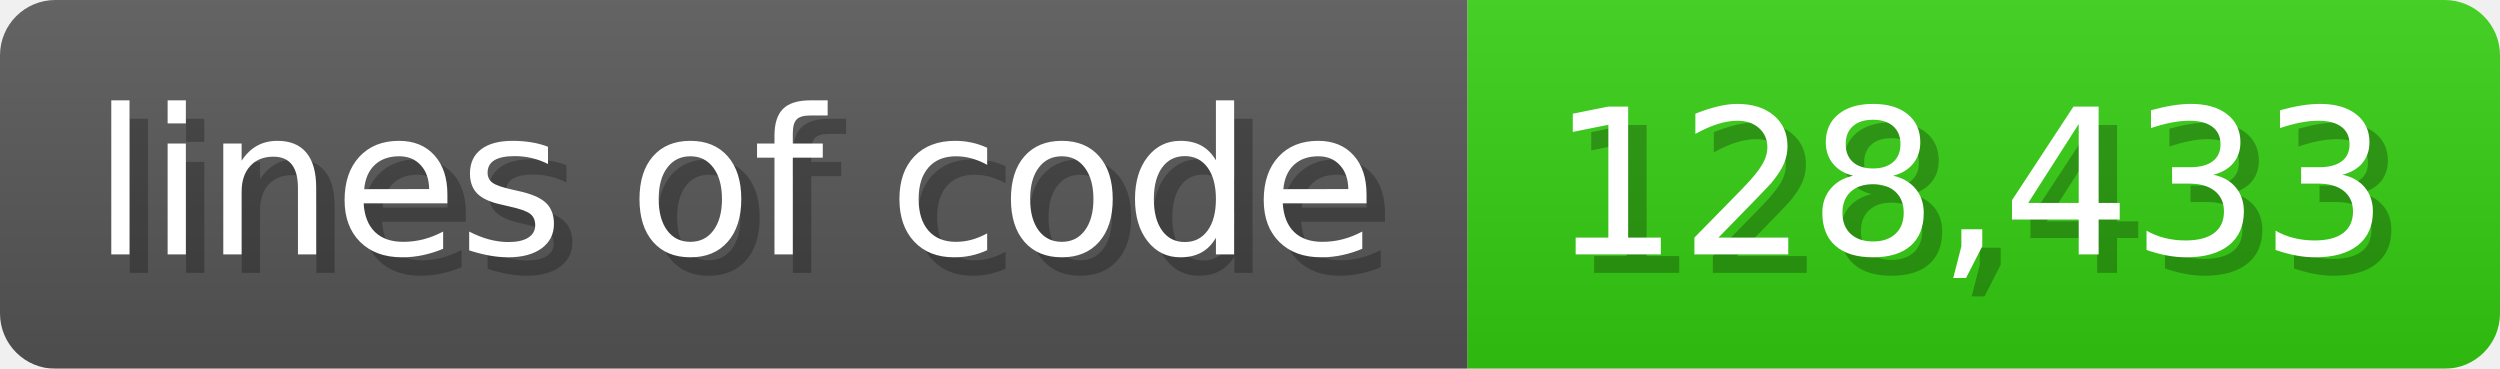
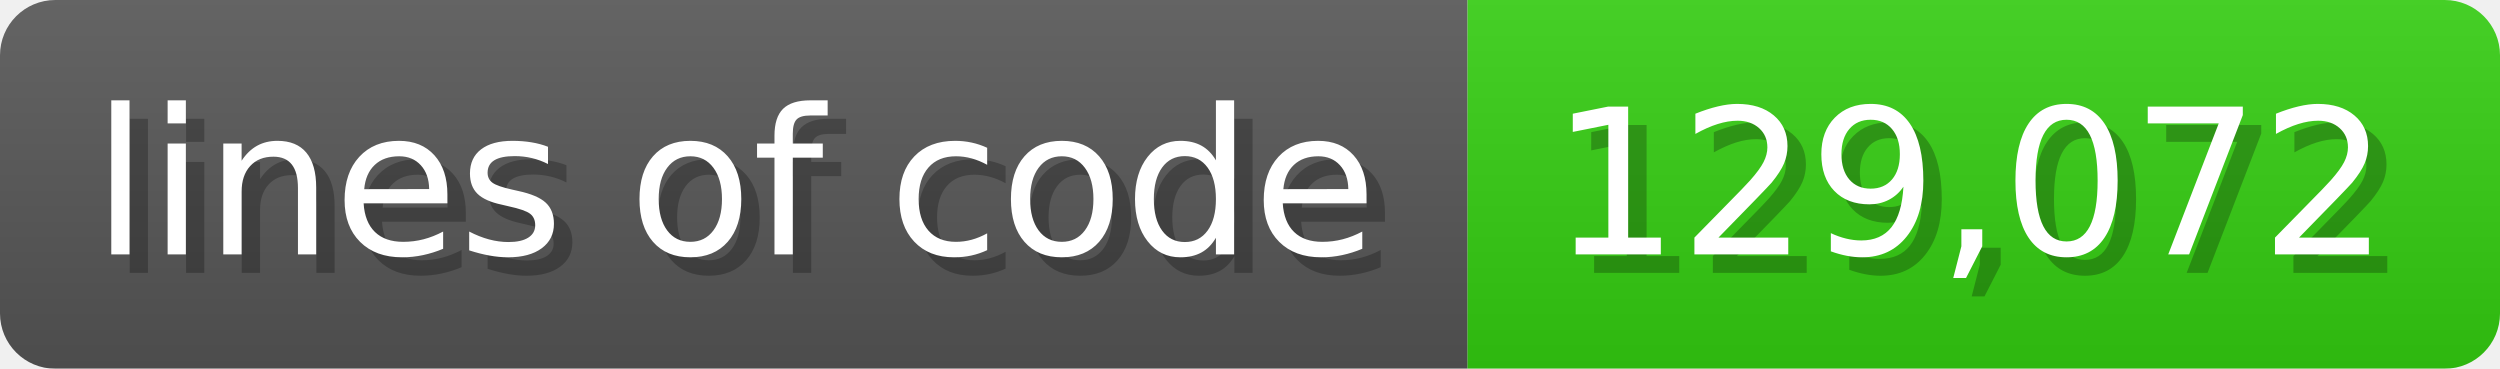
<svg xmlns="http://www.w3.org/2000/svg" width="135.6" height="20" viewBox="0 0 1356 200">
  <linearGradient id="a" x2="0" y2="100%">
    <stop offset="0" stop-opacity=".1" stop-color="#EEE" />
    <stop offset="1" stop-opacity=".1" />
  </linearGradient>
  <mask id="m">
    <rect width="1356" height="200" rx="30" fill="#FFF" />
  </mask>
  <g mask="url(#m)">
    <rect width="796" height="200" fill="#555" />
    <rect width="560" height="200" fill="#3C1" x="796" />
    <rect width="1356" height="200" fill="url(#a)" />
  </g>
  <g fill="#fff" text-anchor="start" font-family="Verdana,DejaVu Sans,sans-serif" font-size="110">
    <text x="60" y="148" textLength="696" fill="#000" opacity="0.25">lines of code</text>
    <text x="50" y="138" textLength="696">lines of code</text>
-     <text x="851" y="148" textLength="460" fill="#000" opacity="0.25">128,433</text>
-     <text x="841" y="138" textLength="460">128,433</text>
+     <text x="851" y="148" textLength="460" fill="#000" opacity="0.25">129,072</text>
+     <text x="841" y="138" textLength="460">129,072</text>
  </g>
</svg>
